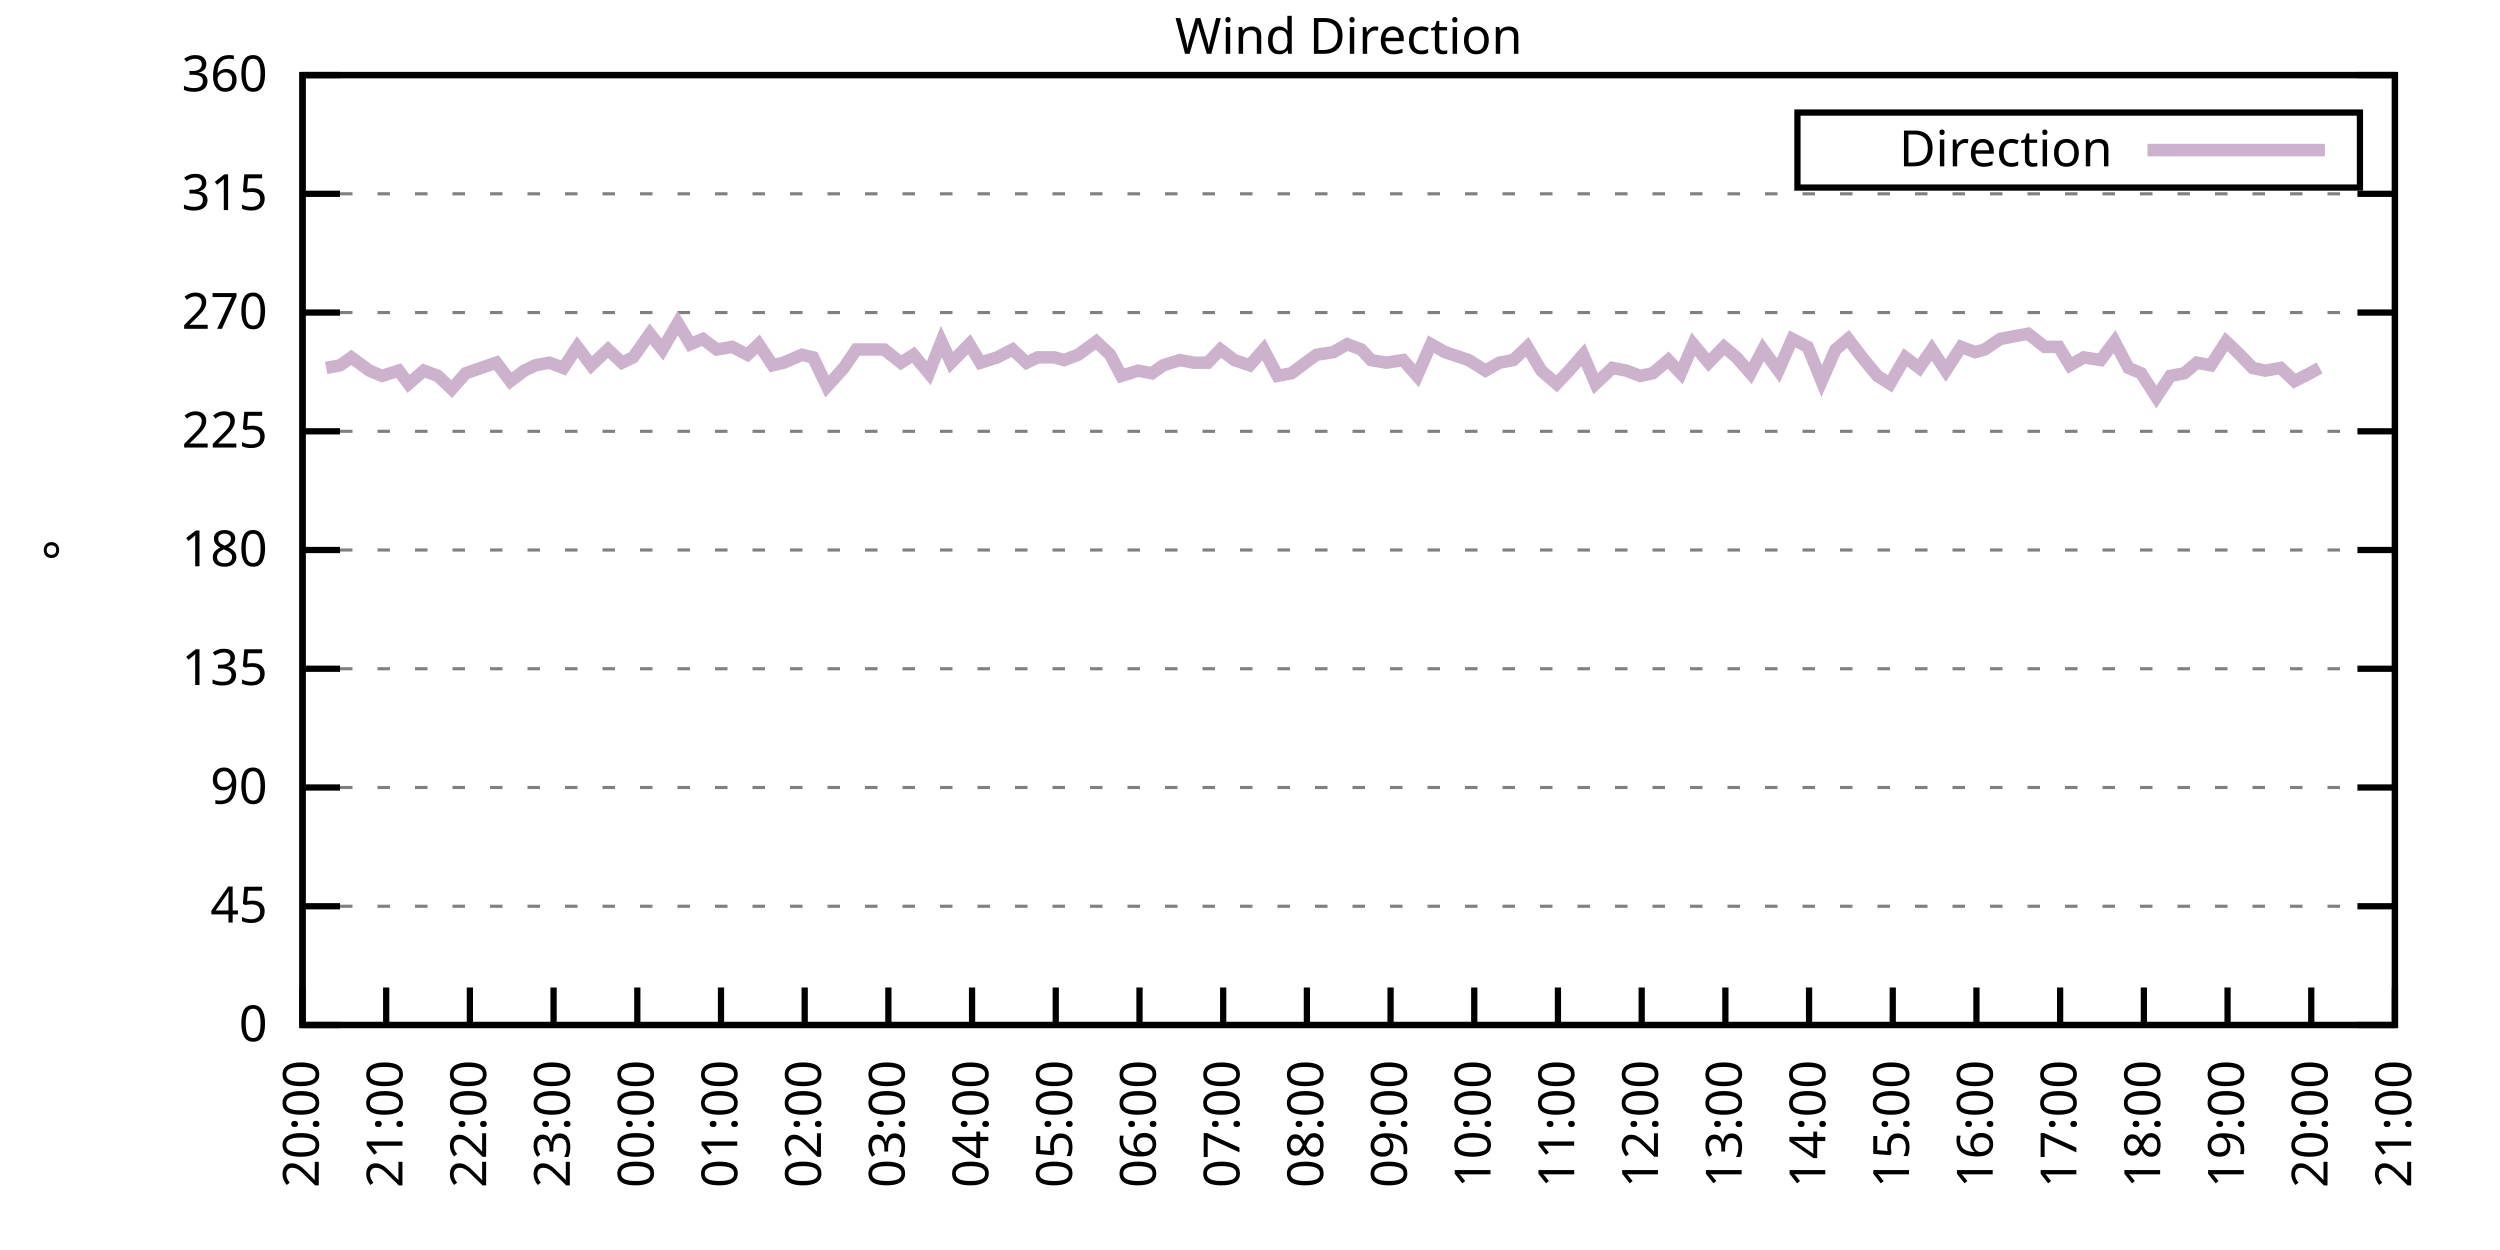
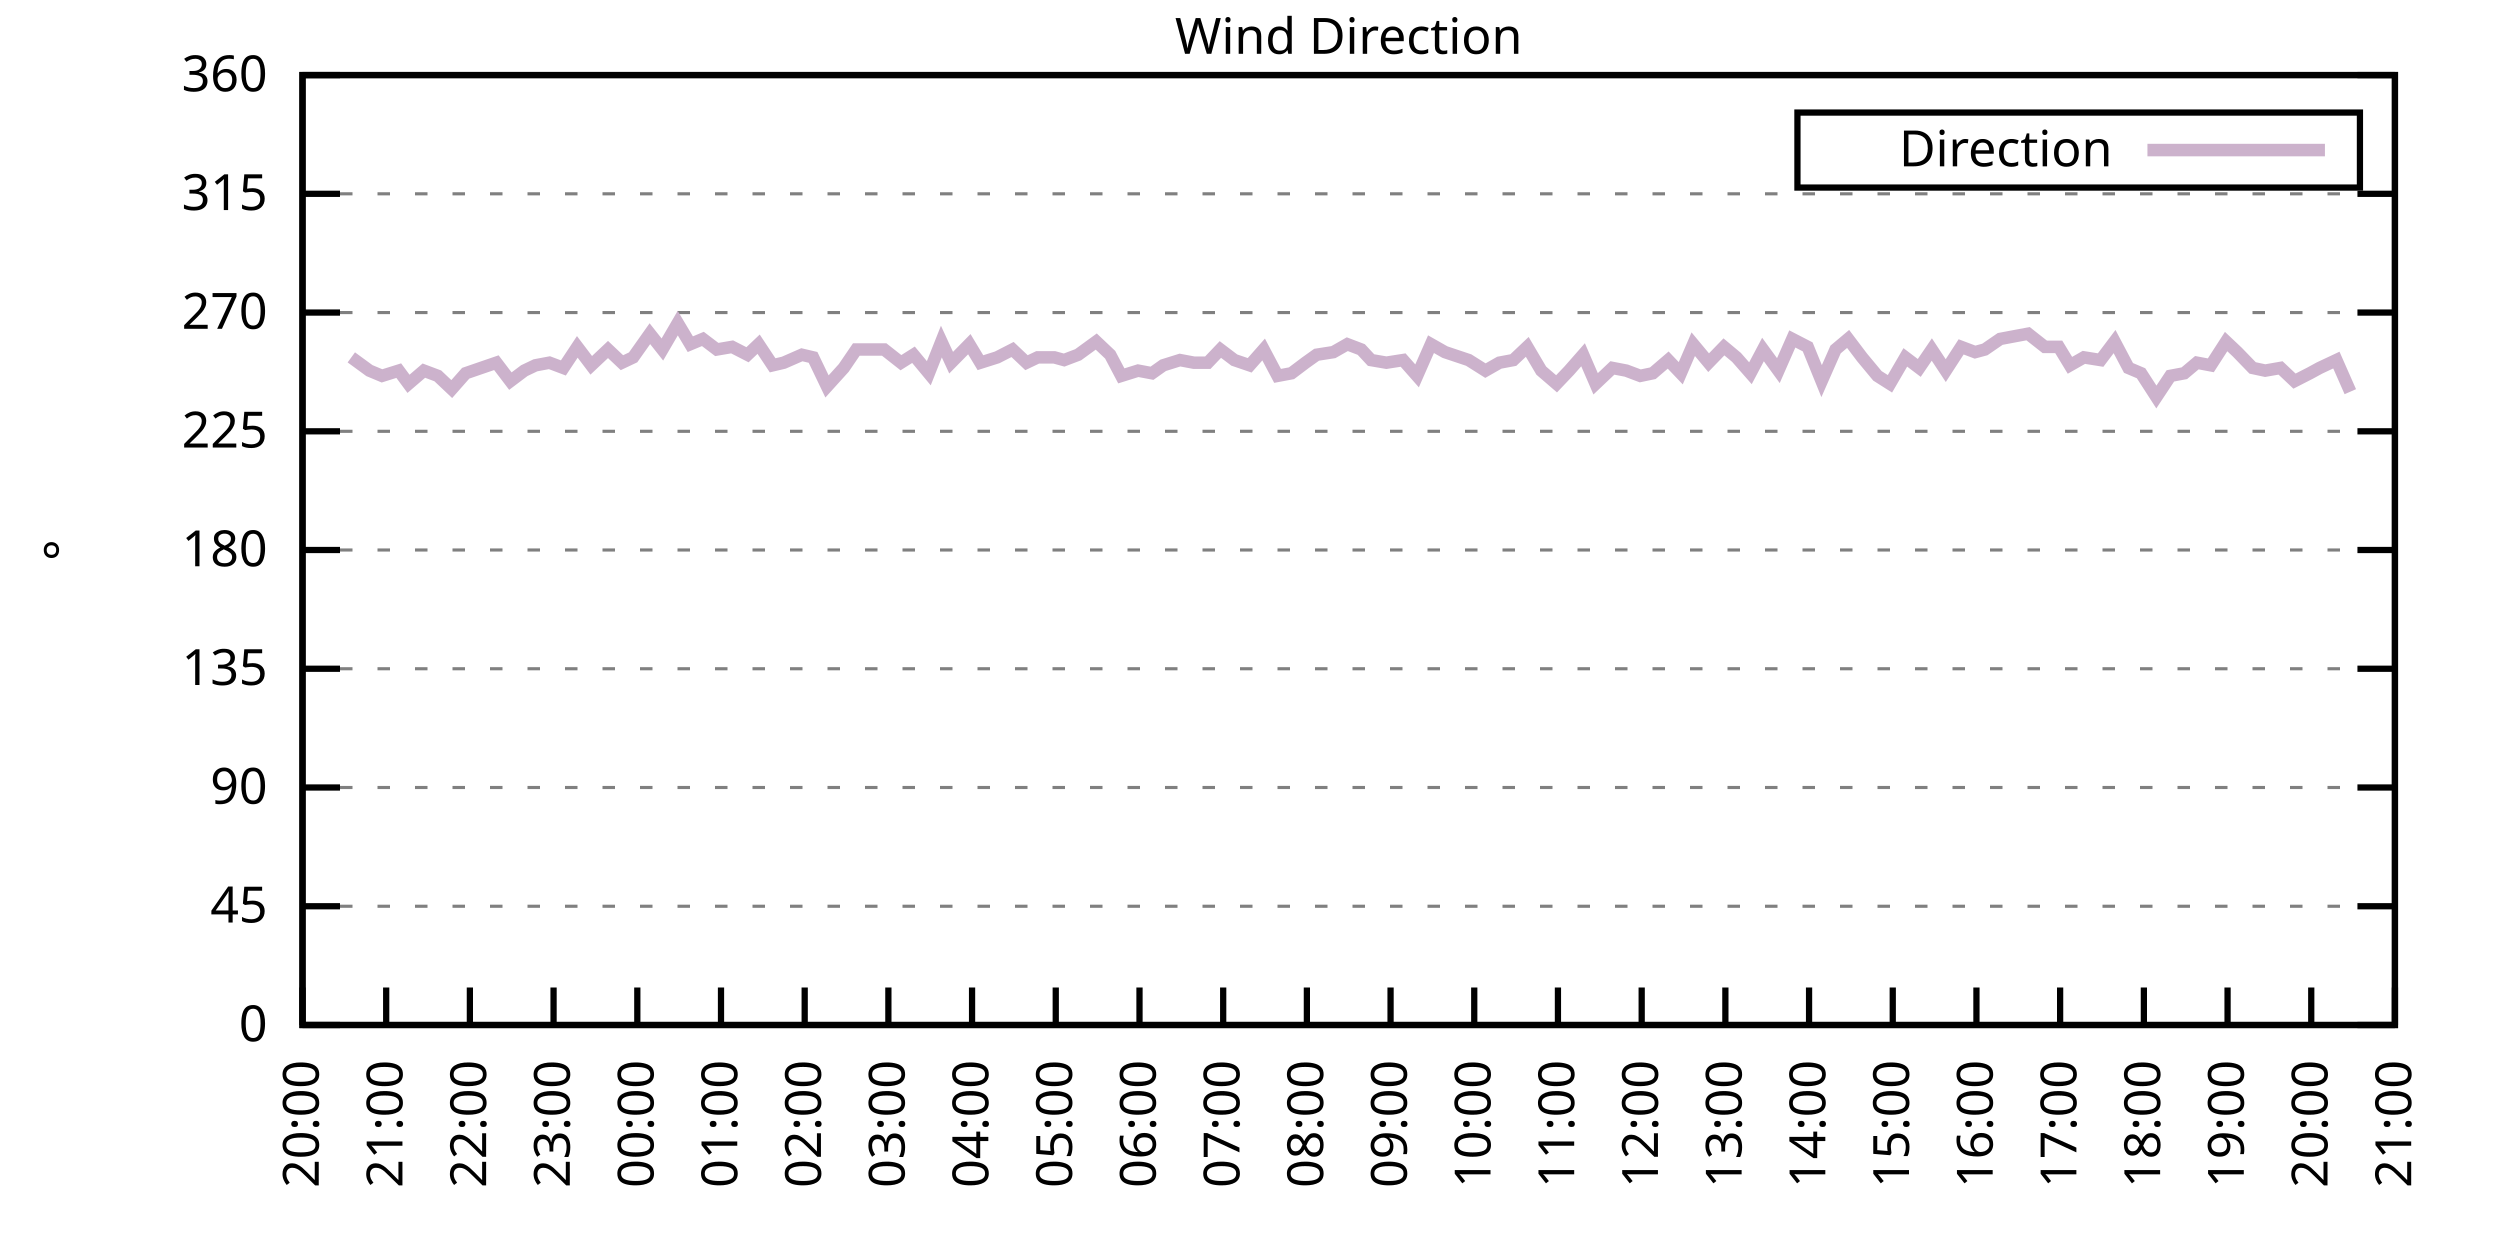
<svg xmlns="http://www.w3.org/2000/svg" xmlns:xlink="http://www.w3.org/1999/xlink" width="400" height="200" viewBox="0 0 400 200">
  <g id="gnuplot_canvas">
    <rect x="0" y="0" width="400" height="200" fill="none" />
    <defs>
      <circle id="gpDot" r="0.5" stroke-width="0.5" stroke="currentColor" />
      <path id="gpPt0" stroke-width="0.333" stroke="currentColor" d="M-1,0 h2 M0,-1 v2" />
      <path id="gpPt1" stroke-width="0.333" stroke="currentColor" d="M-1,-1 L1,1 M1,-1 L-1,1" />
      <path id="gpPt2" stroke-width="0.333" stroke="currentColor" d="M-1,0 L1,0 M0,-1 L0,1 M-1,-1 L1,1 M-1,1 L1,-1" />
      <rect id="gpPt3" stroke-width="0.333" stroke="currentColor" x="-1" y="-1" width="2" height="2" />
      <rect id="gpPt4" stroke-width="0.333" stroke="currentColor" fill="currentColor" x="-1" y="-1" width="2" height="2" />
      <circle id="gpPt5" stroke-width="0.333" stroke="currentColor" cx="0" cy="0" r="1" />
      <use xlink:href="#gpPt5" id="gpPt6" fill="currentColor" stroke="none" />
      <path id="gpPt7" stroke-width="0.333" stroke="currentColor" d="M0,-1.33 L-1.33,0.67 L1.33,0.67 z" />
      <use xlink:href="#gpPt7" id="gpPt8" fill="currentColor" stroke="none" />
      <use xlink:href="#gpPt7" id="gpPt9" stroke="currentColor" transform="rotate(180)" />
      <use xlink:href="#gpPt9" id="gpPt10" fill="currentColor" stroke="none" />
      <use xlink:href="#gpPt3" id="gpPt11" stroke="currentColor" transform="rotate(45)" />
      <use xlink:href="#gpPt11" id="gpPt12" fill="currentColor" stroke="none" />
      <path id="gpPt13" stroke-width="0.333" stroke="currentColor" d="M0,1.330 L1.265,0.411 L0.782,-1.067 L-0.782,-1.076 L-1.265,0.411 z" />
      <use xlink:href="#gpPt13" id="gpPt14" fill="currentColor" stroke="none" />
      <filter id="textbox" filterUnits="objectBoundingBox" x="0" y="0" height="1" width="1">
        <feFlood flood-color="white" flood-opacity="1" result="bgnd" />
        <feComposite in="SourceGraphic" in2="bgnd" operator="atop" />
      </filter>
      <filter id="greybox" filterUnits="objectBoundingBox" x="0" y="0" height="1" width="1">
        <feFlood flood-color="lightgrey" flood-opacity="1" result="grey" />
        <feComposite in="SourceGraphic" in2="grey" operator="atop" />
      </filter>
    </defs>
    <g fill="none" color="white" stroke="currentColor" stroke-width="1.00" stroke-linecap="butt" stroke-linejoin="miter">
</g>
    <g fill="none" color="black" stroke="currentColor" stroke-width="1.00" stroke-linecap="butt" stroke-linejoin="miter">
      <g stroke="none" shape-rendering="crispEdges">
        <polygon fill="rgb(255, 255, 255)" points="48.40,164.00 383.18,164.00 383.18,12.02 48.40,12.02 " />
      </g>
    </g>
    <g fill="none" color="black" stroke="currentColor" stroke-width="1.00" stroke-linecap="butt" stroke-linejoin="miter">
</g>
    <g fill="none" color="black" stroke="black" stroke-width="0.50" stroke-linecap="butt" stroke-linejoin="miter">
</g>
    <g fill="none" color="gray" stroke="currentColor" stroke-width="0.50" stroke-linecap="butt" stroke-linejoin="miter">
      <path stroke="gray" stroke-dasharray="2,4" class="gridline" d="M48.40,164.00 L383.19,164.00  " />
    </g>
    <g fill="none" color="gray" stroke="gray" stroke-width="1.00" stroke-linecap="butt" stroke-linejoin="miter">
</g>
    <g fill="none" color="black" stroke="currentColor" stroke-width="1.00" stroke-linecap="butt" stroke-linejoin="miter">
      <path stroke="black" d="M48.40,164.00 L54.40,164.00 M383.19,164.00 L377.19,164.00  " />
      <g transform="translate(42.80,166.60)" stroke="none" fill="black" font-family="Sans" font-size="8.00" text-anchor="end">
        <text>
          <tspan font-family="Sans"> 0</tspan>
        </text>
      </g>
    </g>
    <g fill="none" color="black" stroke="currentColor" stroke-width="1.00" stroke-linecap="butt" stroke-linejoin="miter">
</g>
    <g fill="none" color="black" stroke="black" stroke-width="0.50" stroke-linecap="butt" stroke-linejoin="miter">
</g>
    <g fill="none" color="gray" stroke="currentColor" stroke-width="0.50" stroke-linecap="butt" stroke-linejoin="miter">
      <path stroke="gray" stroke-dasharray="2,4" class="gridline" d="M48.40,145.00 L383.19,145.00  " />
    </g>
    <g fill="none" color="gray" stroke="gray" stroke-width="1.00" stroke-linecap="butt" stroke-linejoin="miter">
</g>
    <g fill="none" color="black" stroke="currentColor" stroke-width="1.00" stroke-linecap="butt" stroke-linejoin="miter">
      <path stroke="black" d="M48.40,145.00 L54.40,145.00 M383.19,145.00 L377.19,145.00  " />
      <g transform="translate(42.80,147.60)" stroke="none" fill="black" font-family="Sans" font-size="8.00" text-anchor="end">
        <text>
          <tspan font-family="Sans"> 45</tspan>
        </text>
      </g>
    </g>
    <g fill="none" color="black" stroke="currentColor" stroke-width="1.00" stroke-linecap="butt" stroke-linejoin="miter">
</g>
    <g fill="none" color="black" stroke="black" stroke-width="0.50" stroke-linecap="butt" stroke-linejoin="miter">
</g>
    <g fill="none" color="gray" stroke="currentColor" stroke-width="0.50" stroke-linecap="butt" stroke-linejoin="miter">
      <path stroke="gray" stroke-dasharray="2,4" class="gridline" d="M48.40,126.00 L383.19,126.00  " />
    </g>
    <g fill="none" color="gray" stroke="gray" stroke-width="1.00" stroke-linecap="butt" stroke-linejoin="miter">
</g>
    <g fill="none" color="black" stroke="currentColor" stroke-width="1.00" stroke-linecap="butt" stroke-linejoin="miter">
      <path stroke="black" d="M48.40,126.00 L54.40,126.00 M383.19,126.00 L377.19,126.00  " />
      <g transform="translate(42.80,128.60)" stroke="none" fill="black" font-family="Sans" font-size="8.00" text-anchor="end">
        <text>
          <tspan font-family="Sans"> 90</tspan>
        </text>
      </g>
    </g>
    <g fill="none" color="black" stroke="currentColor" stroke-width="1.00" stroke-linecap="butt" stroke-linejoin="miter">
</g>
    <g fill="none" color="black" stroke="black" stroke-width="0.50" stroke-linecap="butt" stroke-linejoin="miter">
</g>
    <g fill="none" color="gray" stroke="currentColor" stroke-width="0.50" stroke-linecap="butt" stroke-linejoin="miter">
      <path stroke="gray" stroke-dasharray="2,4" class="gridline" d="M48.40,107.00 L383.19,107.00  " />
    </g>
    <g fill="none" color="gray" stroke="gray" stroke-width="1.00" stroke-linecap="butt" stroke-linejoin="miter">
</g>
    <g fill="none" color="black" stroke="currentColor" stroke-width="1.00" stroke-linecap="butt" stroke-linejoin="miter">
      <path stroke="black" d="M48.40,107.00 L54.40,107.00 M383.19,107.00 L377.19,107.00  " />
      <g transform="translate(42.80,109.60)" stroke="none" fill="black" font-family="Sans" font-size="8.00" text-anchor="end">
        <text>
          <tspan font-family="Sans"> 135</tspan>
        </text>
      </g>
    </g>
    <g fill="none" color="black" stroke="currentColor" stroke-width="1.00" stroke-linecap="butt" stroke-linejoin="miter">
</g>
    <g fill="none" color="black" stroke="black" stroke-width="0.50" stroke-linecap="butt" stroke-linejoin="miter">
</g>
    <g fill="none" color="gray" stroke="currentColor" stroke-width="0.50" stroke-linecap="butt" stroke-linejoin="miter">
      <path stroke="gray" stroke-dasharray="2,4" class="gridline" d="M48.40,88.00 L383.19,88.00  " />
    </g>
    <g fill="none" color="gray" stroke="gray" stroke-width="1.00" stroke-linecap="butt" stroke-linejoin="miter">
</g>
    <g fill="none" color="black" stroke="currentColor" stroke-width="1.00" stroke-linecap="butt" stroke-linejoin="miter">
      <path stroke="black" d="M48.40,88.00 L54.40,88.00 M383.19,88.00 L377.19,88.00  " />
      <g transform="translate(42.80,90.60)" stroke="none" fill="black" font-family="Sans" font-size="8.00" text-anchor="end">
        <text>
          <tspan font-family="Sans"> 180</tspan>
        </text>
      </g>
    </g>
    <g fill="none" color="black" stroke="currentColor" stroke-width="1.00" stroke-linecap="butt" stroke-linejoin="miter">
</g>
    <g fill="none" color="black" stroke="black" stroke-width="0.50" stroke-linecap="butt" stroke-linejoin="miter">
</g>
    <g fill="none" color="gray" stroke="currentColor" stroke-width="0.50" stroke-linecap="butt" stroke-linejoin="miter">
      <path stroke="gray" stroke-dasharray="2,4" class="gridline" d="M48.40,69.01 L383.19,69.01  " />
    </g>
    <g fill="none" color="gray" stroke="gray" stroke-width="1.00" stroke-linecap="butt" stroke-linejoin="miter">
</g>
    <g fill="none" color="black" stroke="currentColor" stroke-width="1.00" stroke-linecap="butt" stroke-linejoin="miter">
      <path stroke="black" d="M48.40,69.01 L54.40,69.01 M383.19,69.01 L377.19,69.01  " />
      <g transform="translate(42.80,71.61)" stroke="none" fill="black" font-family="Sans" font-size="8.00" text-anchor="end">
        <text>
          <tspan font-family="Sans"> 225</tspan>
        </text>
      </g>
    </g>
    <g fill="none" color="black" stroke="currentColor" stroke-width="1.00" stroke-linecap="butt" stroke-linejoin="miter">
</g>
    <g fill="none" color="black" stroke="black" stroke-width="0.50" stroke-linecap="butt" stroke-linejoin="miter">
</g>
    <g fill="none" color="gray" stroke="currentColor" stroke-width="0.50" stroke-linecap="butt" stroke-linejoin="miter">
      <path stroke="gray" stroke-dasharray="2,4" class="gridline" d="M48.40,50.01 L383.19,50.01  " />
    </g>
    <g fill="none" color="gray" stroke="gray" stroke-width="1.00" stroke-linecap="butt" stroke-linejoin="miter">
</g>
    <g fill="none" color="black" stroke="currentColor" stroke-width="1.00" stroke-linecap="butt" stroke-linejoin="miter">
      <path stroke="black" d="M48.40,50.01 L54.40,50.01 M383.19,50.01 L377.19,50.01  " />
      <g transform="translate(42.80,52.61)" stroke="none" fill="black" font-family="Sans" font-size="8.00" text-anchor="end">
        <text>
          <tspan font-family="Sans"> 270</tspan>
        </text>
      </g>
    </g>
    <g fill="none" color="black" stroke="currentColor" stroke-width="1.00" stroke-linecap="butt" stroke-linejoin="miter">
</g>
    <g fill="none" color="black" stroke="black" stroke-width="0.50" stroke-linecap="butt" stroke-linejoin="miter">
</g>
    <g fill="none" color="gray" stroke="currentColor" stroke-width="0.50" stroke-linecap="butt" stroke-linejoin="miter">
      <path stroke="gray" stroke-dasharray="2,4" class="gridline" d="M48.40,31.01 L383.19,31.01  " />
    </g>
    <g fill="none" color="gray" stroke="gray" stroke-width="1.00" stroke-linecap="butt" stroke-linejoin="miter">
</g>
    <g fill="none" color="black" stroke="currentColor" stroke-width="1.00" stroke-linecap="butt" stroke-linejoin="miter">
      <path stroke="black" d="M48.40,31.01 L54.40,31.01 M383.19,31.01 L377.19,31.01  " />
      <g transform="translate(42.80,33.61)" stroke="none" fill="black" font-family="Sans" font-size="8.00" text-anchor="end">
        <text>
          <tspan font-family="Sans"> 315</tspan>
        </text>
      </g>
    </g>
    <g fill="none" color="black" stroke="currentColor" stroke-width="1.00" stroke-linecap="butt" stroke-linejoin="miter">
</g>
    <g fill="none" color="black" stroke="black" stroke-width="0.50" stroke-linecap="butt" stroke-linejoin="miter">
</g>
    <g fill="none" color="gray" stroke="currentColor" stroke-width="0.50" stroke-linecap="butt" stroke-linejoin="miter">
      <path stroke="gray" stroke-dasharray="2,4" class="gridline" d="M48.40,12.01 L383.19,12.01  " />
    </g>
    <g fill="none" color="gray" stroke="gray" stroke-width="1.00" stroke-linecap="butt" stroke-linejoin="miter">
</g>
    <g fill="none" color="black" stroke="currentColor" stroke-width="1.00" stroke-linecap="butt" stroke-linejoin="miter">
      <path stroke="black" d="M48.40,12.01 L54.40,12.01 M383.19,12.01 L377.19,12.01  " />
      <g transform="translate(42.80,14.61)" stroke="none" fill="black" font-family="Sans" font-size="8.00" text-anchor="end">
        <text>
          <tspan font-family="Sans"> 360</tspan>
        </text>
      </g>
    </g>
    <g fill="none" color="black" stroke="currentColor" stroke-width="1.00" stroke-linecap="butt" stroke-linejoin="miter">
      <path stroke="black" d="M48.40,164.00 L48.40,158.00  " />
      <g transform="translate(51.00,169.60) rotate(270.00)" stroke="none" fill="black" font-family="Sans" font-size="8.00" text-anchor="end">
        <text>
          <tspan font-family="Sans">20:00</tspan>
        </text>
      </g>
    </g>
    <g fill="none" color="black" stroke="currentColor" stroke-width="1.00" stroke-linecap="butt" stroke-linejoin="miter">
      <path stroke="black" d="M61.79,164.00 L61.79,158.00  " />
      <g transform="translate(64.39,169.60) rotate(270.00)" stroke="none" fill="black" font-family="Sans" font-size="8.00" text-anchor="end">
        <text>
          <tspan font-family="Sans">21:00</tspan>
        </text>
      </g>
    </g>
    <g fill="none" color="black" stroke="currentColor" stroke-width="1.00" stroke-linecap="butt" stroke-linejoin="miter">
      <path stroke="black" d="M75.18,164.00 L75.18,158.00  " />
      <g transform="translate(77.78,169.60) rotate(270.00)" stroke="none" fill="black" font-family="Sans" font-size="8.00" text-anchor="end">
        <text>
          <tspan font-family="Sans">22:00</tspan>
        </text>
      </g>
    </g>
    <g fill="none" color="black" stroke="currentColor" stroke-width="1.00" stroke-linecap="butt" stroke-linejoin="miter">
      <path stroke="black" d="M88.57,164.00 L88.57,158.00  " />
      <g transform="translate(91.17,169.60) rotate(270.00)" stroke="none" fill="black" font-family="Sans" font-size="8.00" text-anchor="end">
        <text>
          <tspan font-family="Sans">23:00</tspan>
        </text>
      </g>
    </g>
    <g fill="none" color="black" stroke="currentColor" stroke-width="1.00" stroke-linecap="butt" stroke-linejoin="miter">
      <path stroke="black" d="M101.97,164.00 L101.97,158.00  " />
      <g transform="translate(104.57,169.60) rotate(270.00)" stroke="none" fill="black" font-family="Sans" font-size="8.00" text-anchor="end">
        <text>
          <tspan font-family="Sans">00:00</tspan>
        </text>
      </g>
    </g>
    <g fill="none" color="black" stroke="currentColor" stroke-width="1.00" stroke-linecap="butt" stroke-linejoin="miter">
      <path stroke="black" d="M115.36,164.00 L115.36,158.00  " />
      <g transform="translate(117.96,169.60) rotate(270.00)" stroke="none" fill="black" font-family="Sans" font-size="8.00" text-anchor="end">
        <text>
          <tspan font-family="Sans">01:00</tspan>
        </text>
      </g>
    </g>
    <g fill="none" color="black" stroke="currentColor" stroke-width="1.00" stroke-linecap="butt" stroke-linejoin="miter">
      <path stroke="black" d="M128.75,164.00 L128.75,158.00  " />
      <g transform="translate(131.35,169.60) rotate(270.00)" stroke="none" fill="black" font-family="Sans" font-size="8.00" text-anchor="end">
        <text>
          <tspan font-family="Sans">02:00</tspan>
        </text>
      </g>
    </g>
    <g fill="none" color="black" stroke="currentColor" stroke-width="1.00" stroke-linecap="butt" stroke-linejoin="miter">
      <path stroke="black" d="M142.14,164.00 L142.14,158.00  " />
      <g transform="translate(144.74,169.60) rotate(270.00)" stroke="none" fill="black" font-family="Sans" font-size="8.00" text-anchor="end">
        <text>
          <tspan font-family="Sans">03:00</tspan>
        </text>
      </g>
    </g>
    <g fill="none" color="black" stroke="currentColor" stroke-width="1.00" stroke-linecap="butt" stroke-linejoin="miter">
      <path stroke="black" d="M155.53,164.00 L155.53,158.00  " />
      <g transform="translate(158.13,169.60) rotate(270.00)" stroke="none" fill="black" font-family="Sans" font-size="8.00" text-anchor="end">
        <text>
          <tspan font-family="Sans">04:00</tspan>
        </text>
      </g>
    </g>
    <g fill="none" color="black" stroke="currentColor" stroke-width="1.00" stroke-linecap="butt" stroke-linejoin="miter">
      <path stroke="black" d="M168.92,164.00 L168.92,158.00  " />
      <g transform="translate(171.52,169.60) rotate(270.00)" stroke="none" fill="black" font-family="Sans" font-size="8.00" text-anchor="end">
        <text>
          <tspan font-family="Sans">05:00</tspan>
        </text>
      </g>
    </g>
    <g fill="none" color="black" stroke="currentColor" stroke-width="1.00" stroke-linecap="butt" stroke-linejoin="miter">
      <path stroke="black" d="M182.32,164.00 L182.32,158.00  " />
      <g transform="translate(184.92,169.60) rotate(270.00)" stroke="none" fill="black" font-family="Sans" font-size="8.00" text-anchor="end">
        <text>
          <tspan font-family="Sans">06:00</tspan>
        </text>
      </g>
    </g>
    <g fill="none" color="black" stroke="currentColor" stroke-width="1.00" stroke-linecap="butt" stroke-linejoin="miter">
      <path stroke="black" d="M195.71,164.00 L195.71,158.00  " />
      <g transform="translate(198.31,169.60) rotate(270.00)" stroke="none" fill="black" font-family="Sans" font-size="8.00" text-anchor="end">
        <text>
          <tspan font-family="Sans">07:00</tspan>
        </text>
      </g>
    </g>
    <g fill="none" color="black" stroke="currentColor" stroke-width="1.00" stroke-linecap="butt" stroke-linejoin="miter">
      <path stroke="black" d="M209.10,164.00 L209.10,158.00  " />
      <g transform="translate(211.70,169.60) rotate(270.00)" stroke="none" fill="black" font-family="Sans" font-size="8.00" text-anchor="end">
        <text>
          <tspan font-family="Sans">08:00</tspan>
        </text>
      </g>
    </g>
    <g fill="none" color="black" stroke="currentColor" stroke-width="1.00" stroke-linecap="butt" stroke-linejoin="miter">
      <path stroke="black" d="M222.49,164.00 L222.49,158.00  " />
      <g transform="translate(225.09,169.60) rotate(270.00)" stroke="none" fill="black" font-family="Sans" font-size="8.00" text-anchor="end">
        <text>
          <tspan font-family="Sans">09:00</tspan>
        </text>
      </g>
    </g>
    <g fill="none" color="black" stroke="currentColor" stroke-width="1.00" stroke-linecap="butt" stroke-linejoin="miter">
      <path stroke="black" d="M235.88,164.00 L235.88,158.00  " />
      <g transform="translate(238.48,169.60) rotate(270.00)" stroke="none" fill="black" font-family="Sans" font-size="8.00" text-anchor="end">
        <text>
          <tspan font-family="Sans">10:00</tspan>
        </text>
      </g>
    </g>
    <g fill="none" color="black" stroke="currentColor" stroke-width="1.00" stroke-linecap="butt" stroke-linejoin="miter">
      <path stroke="black" d="M249.27,164.00 L249.27,158.00  " />
      <g transform="translate(251.87,169.60) rotate(270.00)" stroke="none" fill="black" font-family="Sans" font-size="8.00" text-anchor="end">
        <text>
          <tspan font-family="Sans">11:00</tspan>
        </text>
      </g>
    </g>
    <g fill="none" color="black" stroke="currentColor" stroke-width="1.00" stroke-linecap="butt" stroke-linejoin="miter">
      <path stroke="black" d="M262.67,164.00 L262.67,158.00  " />
      <g transform="translate(265.27,169.60) rotate(270.00)" stroke="none" fill="black" font-family="Sans" font-size="8.00" text-anchor="end">
        <text>
          <tspan font-family="Sans">12:00</tspan>
        </text>
      </g>
    </g>
    <g fill="none" color="black" stroke="currentColor" stroke-width="1.00" stroke-linecap="butt" stroke-linejoin="miter">
      <path stroke="black" d="M276.06,164.00 L276.06,158.00  " />
      <g transform="translate(278.66,169.60) rotate(270.00)" stroke="none" fill="black" font-family="Sans" font-size="8.00" text-anchor="end">
        <text>
          <tspan font-family="Sans">13:00</tspan>
        </text>
      </g>
    </g>
    <g fill="none" color="black" stroke="currentColor" stroke-width="1.00" stroke-linecap="butt" stroke-linejoin="miter">
      <path stroke="black" d="M289.45,164.00 L289.45,158.00  " />
      <g transform="translate(292.05,169.60) rotate(270.00)" stroke="none" fill="black" font-family="Sans" font-size="8.00" text-anchor="end">
        <text>
          <tspan font-family="Sans">14:00</tspan>
        </text>
      </g>
    </g>
    <g fill="none" color="black" stroke="currentColor" stroke-width="1.00" stroke-linecap="butt" stroke-linejoin="miter">
      <path stroke="black" d="M302.84,164.00 L302.84,158.00  " />
      <g transform="translate(305.44,169.60) rotate(270.00)" stroke="none" fill="black" font-family="Sans" font-size="8.00" text-anchor="end">
        <text>
          <tspan font-family="Sans">15:00</tspan>
        </text>
      </g>
    </g>
    <g fill="none" color="black" stroke="currentColor" stroke-width="1.00" stroke-linecap="butt" stroke-linejoin="miter">
      <path stroke="black" d="M316.23,164.00 L316.23,158.00  " />
      <g transform="translate(318.83,169.60) rotate(270.00)" stroke="none" fill="black" font-family="Sans" font-size="8.00" text-anchor="end">
        <text>
          <tspan font-family="Sans">16:00</tspan>
        </text>
      </g>
    </g>
    <g fill="none" color="black" stroke="currentColor" stroke-width="1.00" stroke-linecap="butt" stroke-linejoin="miter">
      <path stroke="black" d="M329.62,164.00 L329.62,158.00  " />
      <g transform="translate(332.22,169.60) rotate(270.00)" stroke="none" fill="black" font-family="Sans" font-size="8.00" text-anchor="end">
        <text>
          <tspan font-family="Sans">17:00</tspan>
        </text>
      </g>
    </g>
    <g fill="none" color="black" stroke="currentColor" stroke-width="1.00" stroke-linecap="butt" stroke-linejoin="miter">
      <path stroke="black" d="M343.02,164.00 L343.02,158.00  " />
      <g transform="translate(345.62,169.60) rotate(270.00)" stroke="none" fill="black" font-family="Sans" font-size="8.00" text-anchor="end">
        <text>
          <tspan font-family="Sans">18:00</tspan>
        </text>
      </g>
    </g>
    <g fill="none" color="black" stroke="currentColor" stroke-width="1.00" stroke-linecap="butt" stroke-linejoin="miter">
      <path stroke="black" d="M356.41,164.00 L356.41,158.00  " />
      <g transform="translate(359.01,169.60) rotate(270.00)" stroke="none" fill="black" font-family="Sans" font-size="8.00" text-anchor="end">
        <text>
          <tspan font-family="Sans">19:00</tspan>
        </text>
      </g>
    </g>
    <g fill="none" color="black" stroke="currentColor" stroke-width="1.00" stroke-linecap="butt" stroke-linejoin="miter">
      <path stroke="black" d="M369.80,164.00 L369.80,158.00  " />
      <g transform="translate(372.40,169.60) rotate(270.00)" stroke="none" fill="black" font-family="Sans" font-size="8.00" text-anchor="end">
        <text>
          <tspan font-family="Sans">20:00</tspan>
        </text>
      </g>
    </g>
    <g fill="none" color="black" stroke="currentColor" stroke-width="1.00" stroke-linecap="butt" stroke-linejoin="miter">
      <path stroke="black" d="M383.19,164.00 L383.19,158.00  " />
      <g transform="translate(385.79,169.60) rotate(270.00)" stroke="none" fill="black" font-family="Sans" font-size="8.00" text-anchor="end">
        <text>
          <tspan font-family="Sans">21:00</tspan>
        </text>
      </g>
    </g>
    <g fill="none" color="black" stroke="currentColor" stroke-width="1.00" stroke-linecap="butt" stroke-linejoin="miter">
</g>
    <g fill="none" color="black" stroke="currentColor" stroke-width="1.00" stroke-linecap="butt" stroke-linejoin="miter">
      <path stroke="black" d="M48.40,12.01 L48.40,164.00 L383.19,164.00 L383.19,12.01 L48.40,12.01 Z  " />
    </g>
    <g fill="none" color="black" stroke="currentColor" stroke-width="1.00" stroke-linecap="butt" stroke-linejoin="miter">
</g>
    <g fill="none" color="black" stroke="currentColor" stroke-width="1.00" stroke-linecap="butt" stroke-linejoin="miter">
      <path stroke="black" d="M287.59,30.01 L287.59,18.01 L377.59,18.01 L377.59,30.01 L287.59,30.01 Z  " />
    </g>
    <g id="Wind_direction_plot_1">
      <g fill="none" color="white" stroke="black" stroke-width="2.00" stroke-linecap="butt" stroke-linejoin="miter">
</g>
      <g fill="none" color="black" stroke="currentColor" stroke-width="2.00" stroke-linecap="butt" stroke-linejoin="miter">
        <g transform="translate(337.99,26.61)" stroke="none" fill="black" font-family="Sans" font-size="8.00" text-anchor="end">
          <text>
            <tspan font-family="Sans">Direction</tspan>
          </text>
        </g>
      </g>
      <g fill="none" color="black" stroke="currentColor" stroke-width="2.00" stroke-linecap="butt" stroke-linejoin="miter">
-         <path stroke="rgb(204, 178, 204)" d="M343.59,24.01 L371.99,24.01 M52.19,58.87 L54.43,58.45 L56.21,57.18 L59.11,59.30 L61.12,60.14 L63.80,59.30   L65.36,61.41 L67.82,59.30 L70.05,60.14 L72.28,62.25 L74.51,59.72 L76.97,58.87 L79.42,58.03 L81.66,60.98   L83.89,59.30 L85.67,58.45 L87.91,58.03 L90.14,58.87 L92.37,55.50 L94.60,58.45 L97.28,55.92 L99.51,58.03   L101.30,57.18 L103.98,53.39 L105.98,55.92 L108.44,51.70 L110.45,55.07 L112.46,54.23 L114.69,55.92 L117.14,55.50   L119.60,56.76 L121.38,55.07 L123.62,58.45 L125.40,58.03 L128.30,56.76 L130.09,57.18 L132.32,61.83 L135.00,58.87   L137.01,55.92 L139.69,55.92 L141.47,55.92 L144.15,58.03 L146.16,56.76 L148.61,59.72 L150.62,54.65 L152.18,58.03   L155.09,55.07 L156.87,58.03 L159.55,57.18 L162.01,55.92 L164.24,58.03 L166.02,57.18 L168.70,57.18 L170.26,57.61   L172.50,56.76 L175.40,54.65 L177.63,56.76 L179.41,60.14 L182.09,59.30 L184.32,59.72 L186.11,58.45 L188.79,57.61   L191.02,58.03 L193.25,58.03 L195.26,55.92 L197.49,57.61 L199.95,58.45 L202.18,55.92 L204.41,60.14 L206.64,59.72   L208.88,58.03 L210.66,56.76 L213.34,56.34 L215.57,55.07 L217.80,55.92 L219.37,57.61 L221.82,58.03 L224.50,57.61   L226.73,60.14 L228.96,55.07 L231.20,56.34 L234.99,57.61 L237.67,59.30 L239.90,58.03 L242.13,57.61 L244.36,55.50   L246.60,59.30 L249.05,61.41 L251.06,59.30 L253.29,56.76 L255.30,61.41 L257.98,58.87 L260.21,59.30 L262.44,60.14   L264.45,59.72 L266.91,57.61 L268.92,59.72 L270.92,55.07 L273.38,58.03 L275.83,55.50 L277.84,57.18 L280.07,59.72   L282.08,55.92 L284.54,59.30 L286.77,54.23 L289.23,55.50 L291.46,60.98 L293.69,55.92 L295.70,54.23 L297.93,57.18   L300.39,60.14 L302.39,61.41 L304.85,57.18 L307.08,58.87 L309.09,55.92 L311.32,59.30 L313.78,55.50 L316.01,56.34   L317.57,55.92 L320.03,54.23 L322.26,53.81 L324.49,53.39 L327.17,55.50 L329.40,55.50 L331.19,58.45 L333.42,57.18   L336.10,57.61 L338.33,54.65 L340.56,58.87 L342.57,59.72 L345.02,63.52 L347.26,60.14 L349.49,59.72 L351.50,58.03   L353.73,58.45 L356.18,54.65 L357.97,56.34 L360.42,58.87 L362.43,59.30 L364.89,58.87 L367.12,60.98 L369.58,59.72   L371.14,58.87  " />
+         <path stroke="rgb(204, 178, 204)" d="M343.59,24.01 L371.99,24.01 M56.21,57.18 L59.11,59.30 L61.12,60.14 L63.80,59.30 L65.36,61.41 L67.82,59.30   L70.05,60.14 L72.28,62.25 L74.51,59.72 L76.97,58.87 L79.42,58.03 L81.66,60.98 L83.89,59.30 L85.67,58.45   L87.91,58.03 L90.14,58.87 L92.37,55.50 L94.60,58.45 L97.28,55.92 L99.51,58.03 L101.30,57.18 L103.98,53.39   L105.98,55.92 L108.44,51.70 L110.45,55.07 L112.46,54.23 L114.69,55.92 L117.14,55.50 L119.60,56.76 L121.38,55.07   L123.62,58.45 L125.40,58.03 L128.30,56.76 L130.09,57.18 L132.32,61.83 L135.00,58.87 L137.01,55.92 L139.69,55.92   L141.47,55.92 L144.15,58.03 L146.16,56.76 L148.61,59.72 L150.62,54.65 L152.18,58.03 L155.09,55.07 L156.87,58.03   L159.55,57.18 L162.01,55.92 L164.24,58.03 L166.02,57.18 L168.70,57.18 L170.26,57.61 L172.50,56.76 L175.40,54.65   L177.63,56.76 L179.41,60.14 L182.09,59.30 L184.32,59.72 L186.11,58.45 L188.79,57.61 L191.02,58.03 L193.25,58.03   L195.26,55.92 L197.49,57.61 L199.95,58.45 L202.18,55.92 L204.41,60.14 L206.64,59.72 L208.88,58.03 L210.66,56.76   L213.34,56.34 L215.57,55.07 L217.80,55.92 L219.37,57.61 L221.82,58.03 L224.50,57.61 L226.73,60.14 L228.96,55.07   L231.20,56.34 L234.99,57.61 L237.67,59.30 L239.90,58.03 L242.13,57.61 L244.36,55.50 L246.60,59.30 L249.05,61.41   L251.06,59.30 L253.29,56.76 L255.30,61.41 L257.98,58.87 L260.21,59.30 L262.44,60.14 L264.45,59.72 L266.91,57.61   L268.92,59.72 L270.92,55.07 L273.38,58.03 L275.83,55.50 L277.84,57.18 L280.07,59.72 L282.08,55.92 L284.54,59.30   L286.77,54.23 L289.23,55.50 L291.46,60.98 L293.69,55.92 L295.70,54.23 L297.93,57.18 L300.39,60.14 L302.39,61.41   L304.85,57.18 L307.08,58.87 L309.09,55.92 L311.32,59.30 L313.78,55.50 L316.01,56.34 L317.57,55.92 L320.03,54.23   L322.26,53.81 L324.49,53.39 L327.17,55.50 L329.40,55.50 L331.19,58.45 L333.42,57.18 L336.10,57.61 L338.33,54.65   L340.56,58.87 L342.57,59.72 L345.02,63.52 L347.26,60.14 L349.49,59.72 L351.50,58.03 L353.73,58.45 L356.18,54.65   L357.97,56.34 L360.42,58.87 L362.43,59.30 L364.89,58.87 L367.12,60.98 L369.58,59.72 L371.14,58.87 L373.82,57.61   L376.05,62.67  " />
      </g>
    </g>
    <g fill="none" color="black" stroke="currentColor" stroke-width="2.00" stroke-linecap="butt" stroke-linejoin="miter">
</g>
    <g fill="none" color="black" stroke="black" stroke-width="1.00" stroke-linecap="butt" stroke-linejoin="miter">
</g>
    <g fill="none" color="black" stroke="currentColor" stroke-width="1.00" stroke-linecap="butt" stroke-linejoin="miter">
      <path stroke="black" d="M48.40,12.01 L48.40,164.00 L383.19,164.00 L383.19,12.01 L48.40,12.01 Z  " />
      <g transform="translate(12.80,88.01) rotate(270.00)" stroke="none" fill="black" font-family="Sans" font-size="8.00" text-anchor="middle">
        <text>
          <tspan font-family="Sans">°</tspan>
        </text>
      </g>
    </g>
    <g fill="none" color="black" stroke="currentColor" stroke-width="1.00" stroke-linecap="butt" stroke-linejoin="miter">
</g>
    <g fill="none" color="black" stroke="currentColor" stroke-width="1.00" stroke-linecap="butt" stroke-linejoin="miter">
      <g transform="translate(215.79,8.61)" stroke="none" fill="black" font-family="Sans" font-size="8.00" text-anchor="middle">
        <text>
          <tspan font-family="Sans">Wind Direction</tspan>
        </text>
      </g>
    </g>
    <g fill="none" color="black" stroke="currentColor" stroke-width="1.00" stroke-linecap="butt" stroke-linejoin="miter">
</g>
  </g>
</svg>
